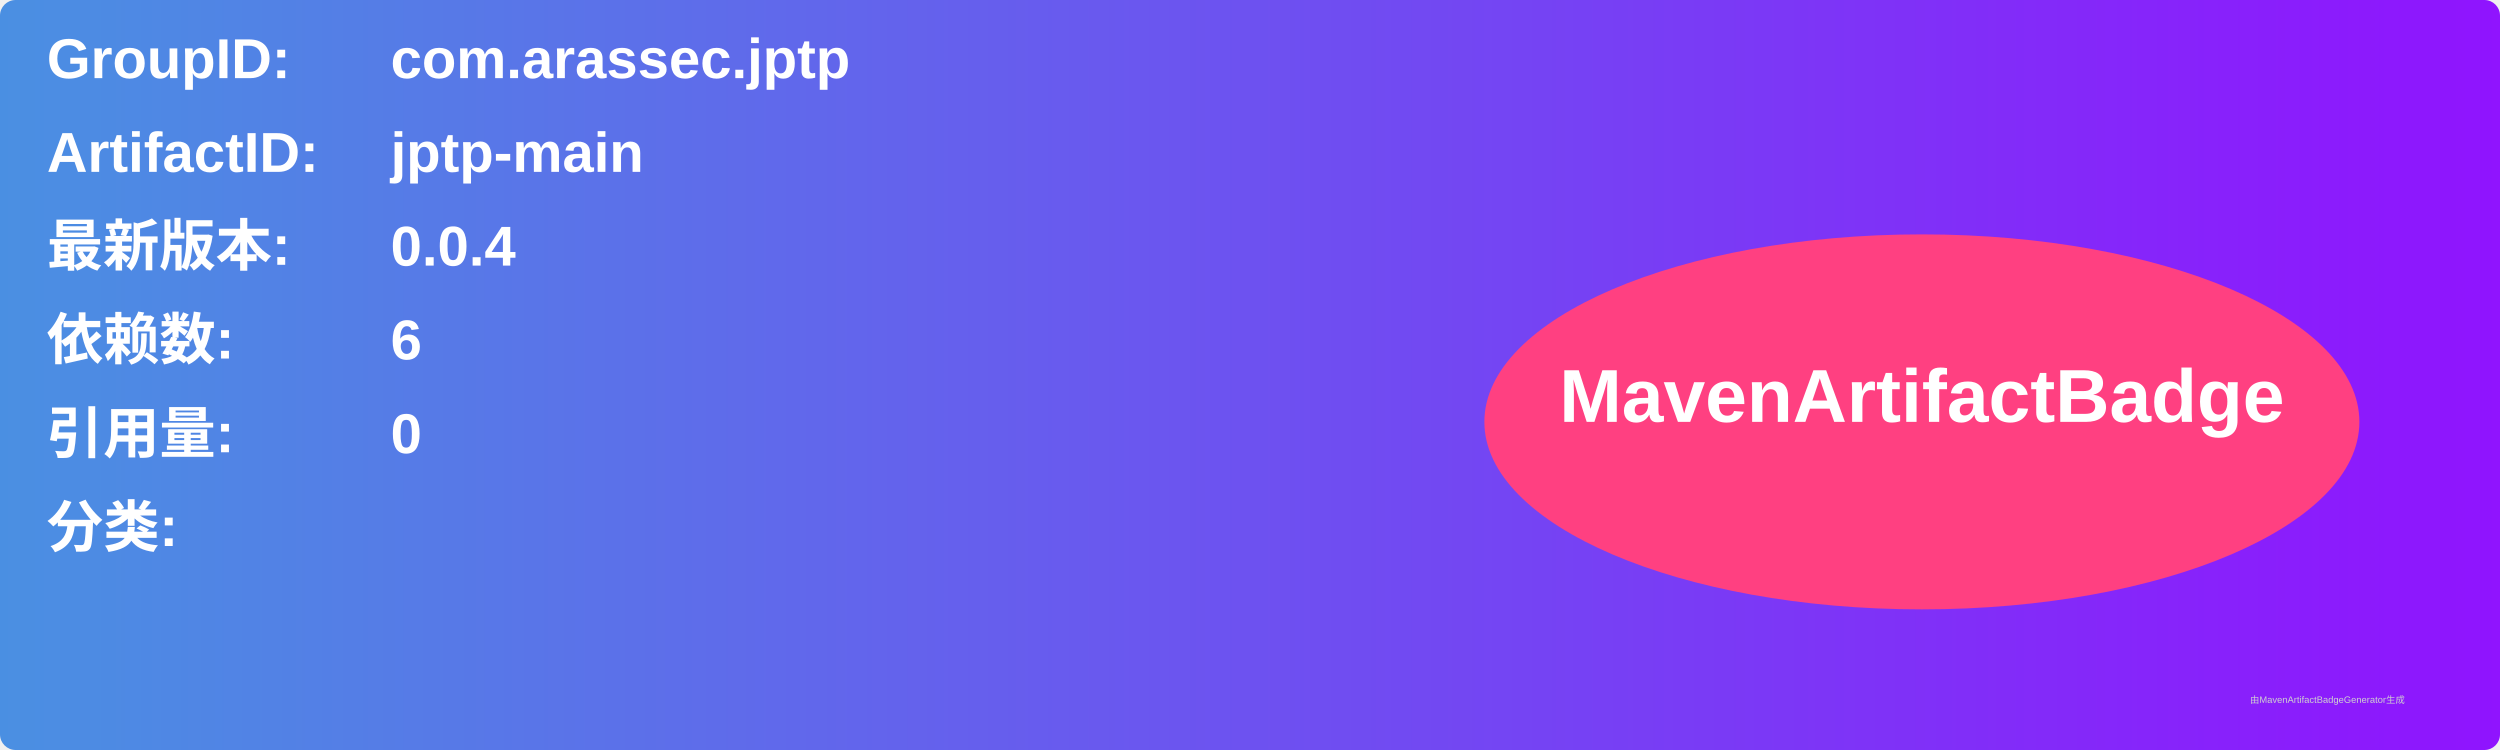
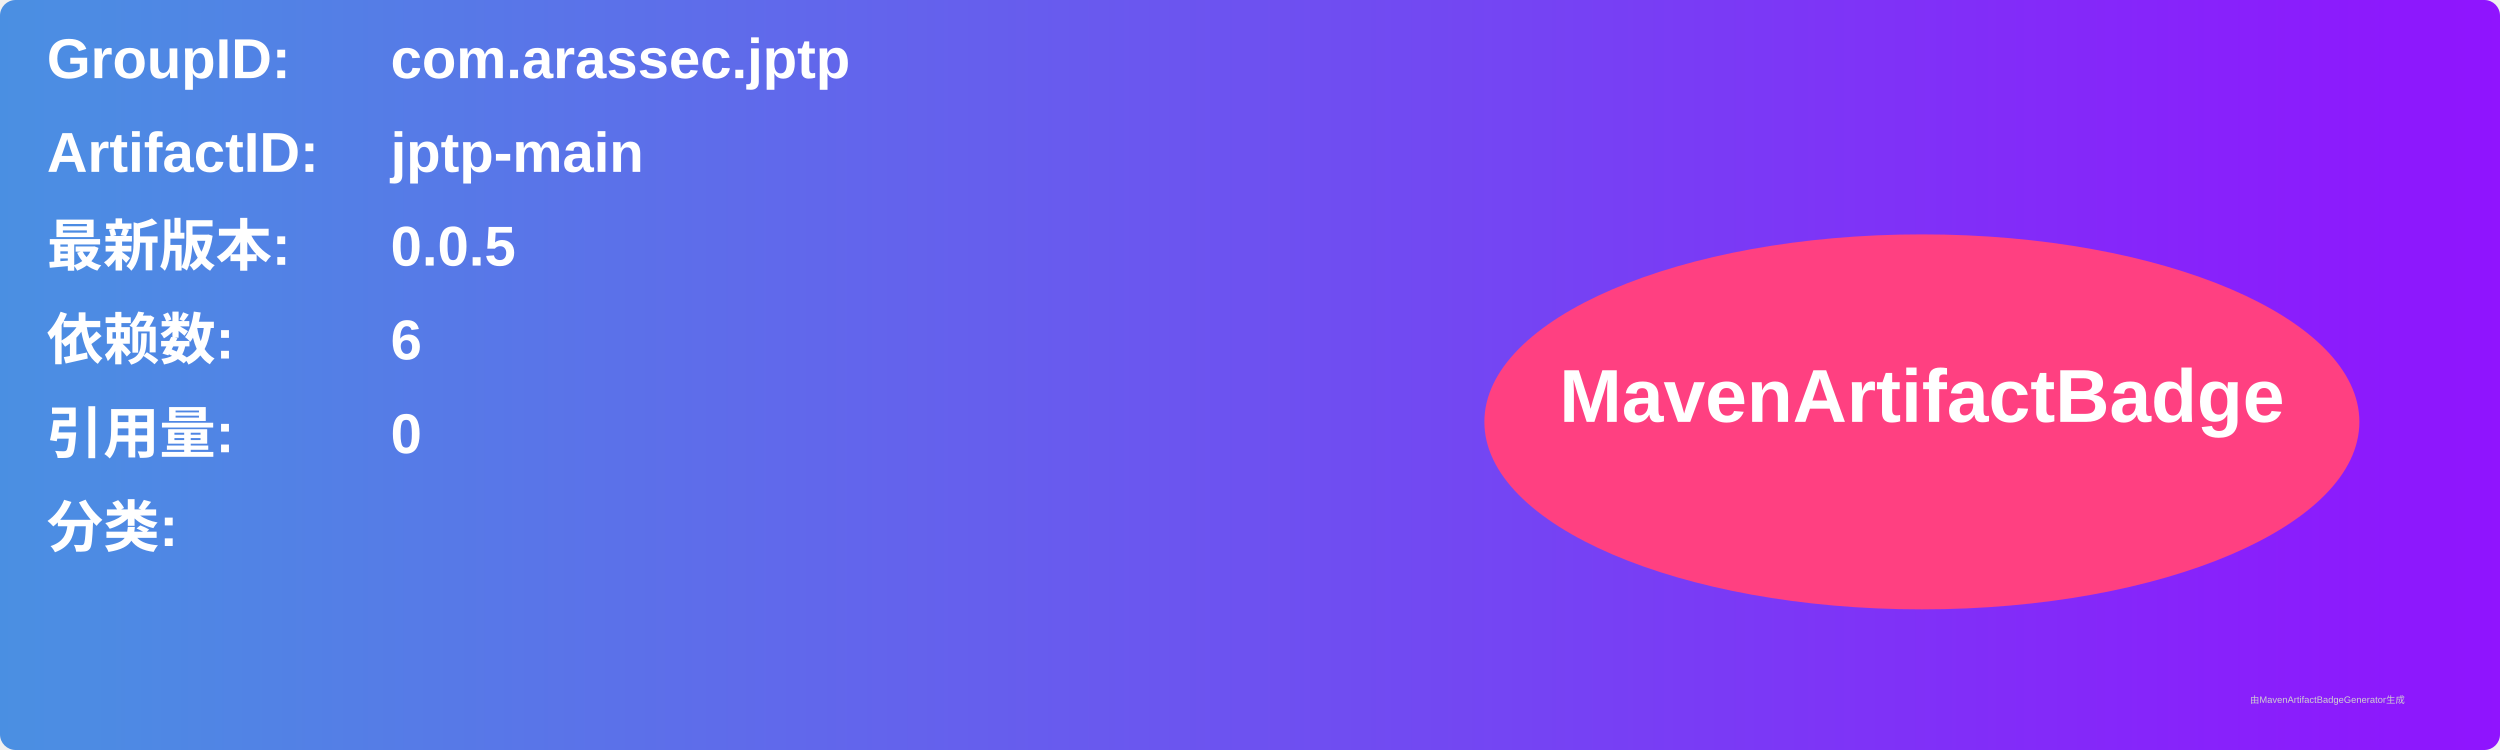
<svg xmlns="http://www.w3.org/2000/svg" width="800" height="240" viewBox="0 0 800 240">
  <linearGradient id="grad" x1="0%" y1="0%" x2="100%" y2="0%">
    <stop offset="0%" stop-color="#4a90e2" />
    <stop offset="100%" stop-color="#9013fe" />
  </linearGradient>
  <rect width="100%" height="100%" rx="5" ry="5" fill="url(#grad)" />
  <g transform="translate(15, 15)">
    <text x="0" y="10" font-family="Arial" font-size="18" fill="white" font-weight="bold" width="260">GroupID:</text>
    <text x="110" y="10" font-family="Arial" font-size="18" fill="white" font-weight="bold" width="460">com.arassec.jptp</text>
    <text x="0" y="40" font-family="Arial" font-size="18" fill="white" font-weight="bold" width="260">ArtifactID:</text>
    <text x="110" y="40" font-family="Arial" font-size="18" fill="white" font-weight="bold" width="460">jptp-main</text>
    <text x="0" y="70" font-family="Arial" font-size="18" fill="white" font-weight="bold">最新版本:</text>
    <text x="110" y="70" font-family="Arial" font-size="18" fill="white" font-weight="bold">
-       <tspan font-weight="bold">0.0.4</tspan>
+       <tspan font-weight="bold">0.0.5</tspan>
    </text>
    <text x="0" y="100" font-family="Arial" font-size="18" fill="white" font-weight="bold">依赖数: </text>
    <text x="110" y="100" font-family="Arial" font-size="18" fill="white">
      <tspan font-weight="bold">6</tspan>
    </text>
    <text x="0" y="130" font-family="Arial" font-size="18" fill="white" font-weight="bold">引用量: </text>
    <text x="110" y="130" font-family="Arial" font-size="18" fill="white">
      <tspan font-weight="bold">0</tspan>
    </text>
    <text x="0" y="160" font-family="Arial" font-size="18" fill="white" font-weight="bold">分类:</text>
    <text x="10" y="190" font-family="Arial" font-size="10" fill="white">
      <tspan font-weight="bold" />
    </text>
    <ellipse cx="600" cy="120" rx="140" ry="60" fill="#ff4081" />
    <text x="600" y="120" text-anchor="middle" font-family="Arial" font-size="24" fill="white" font-weight="bold">MavenArtifactBadge</text>
  </g>
  <text x="720" y="225" font-family="Arial" font-size="3" fill="#d0d0d0">由MavenArtifactBadgeGenerator生成</text>
</svg>
